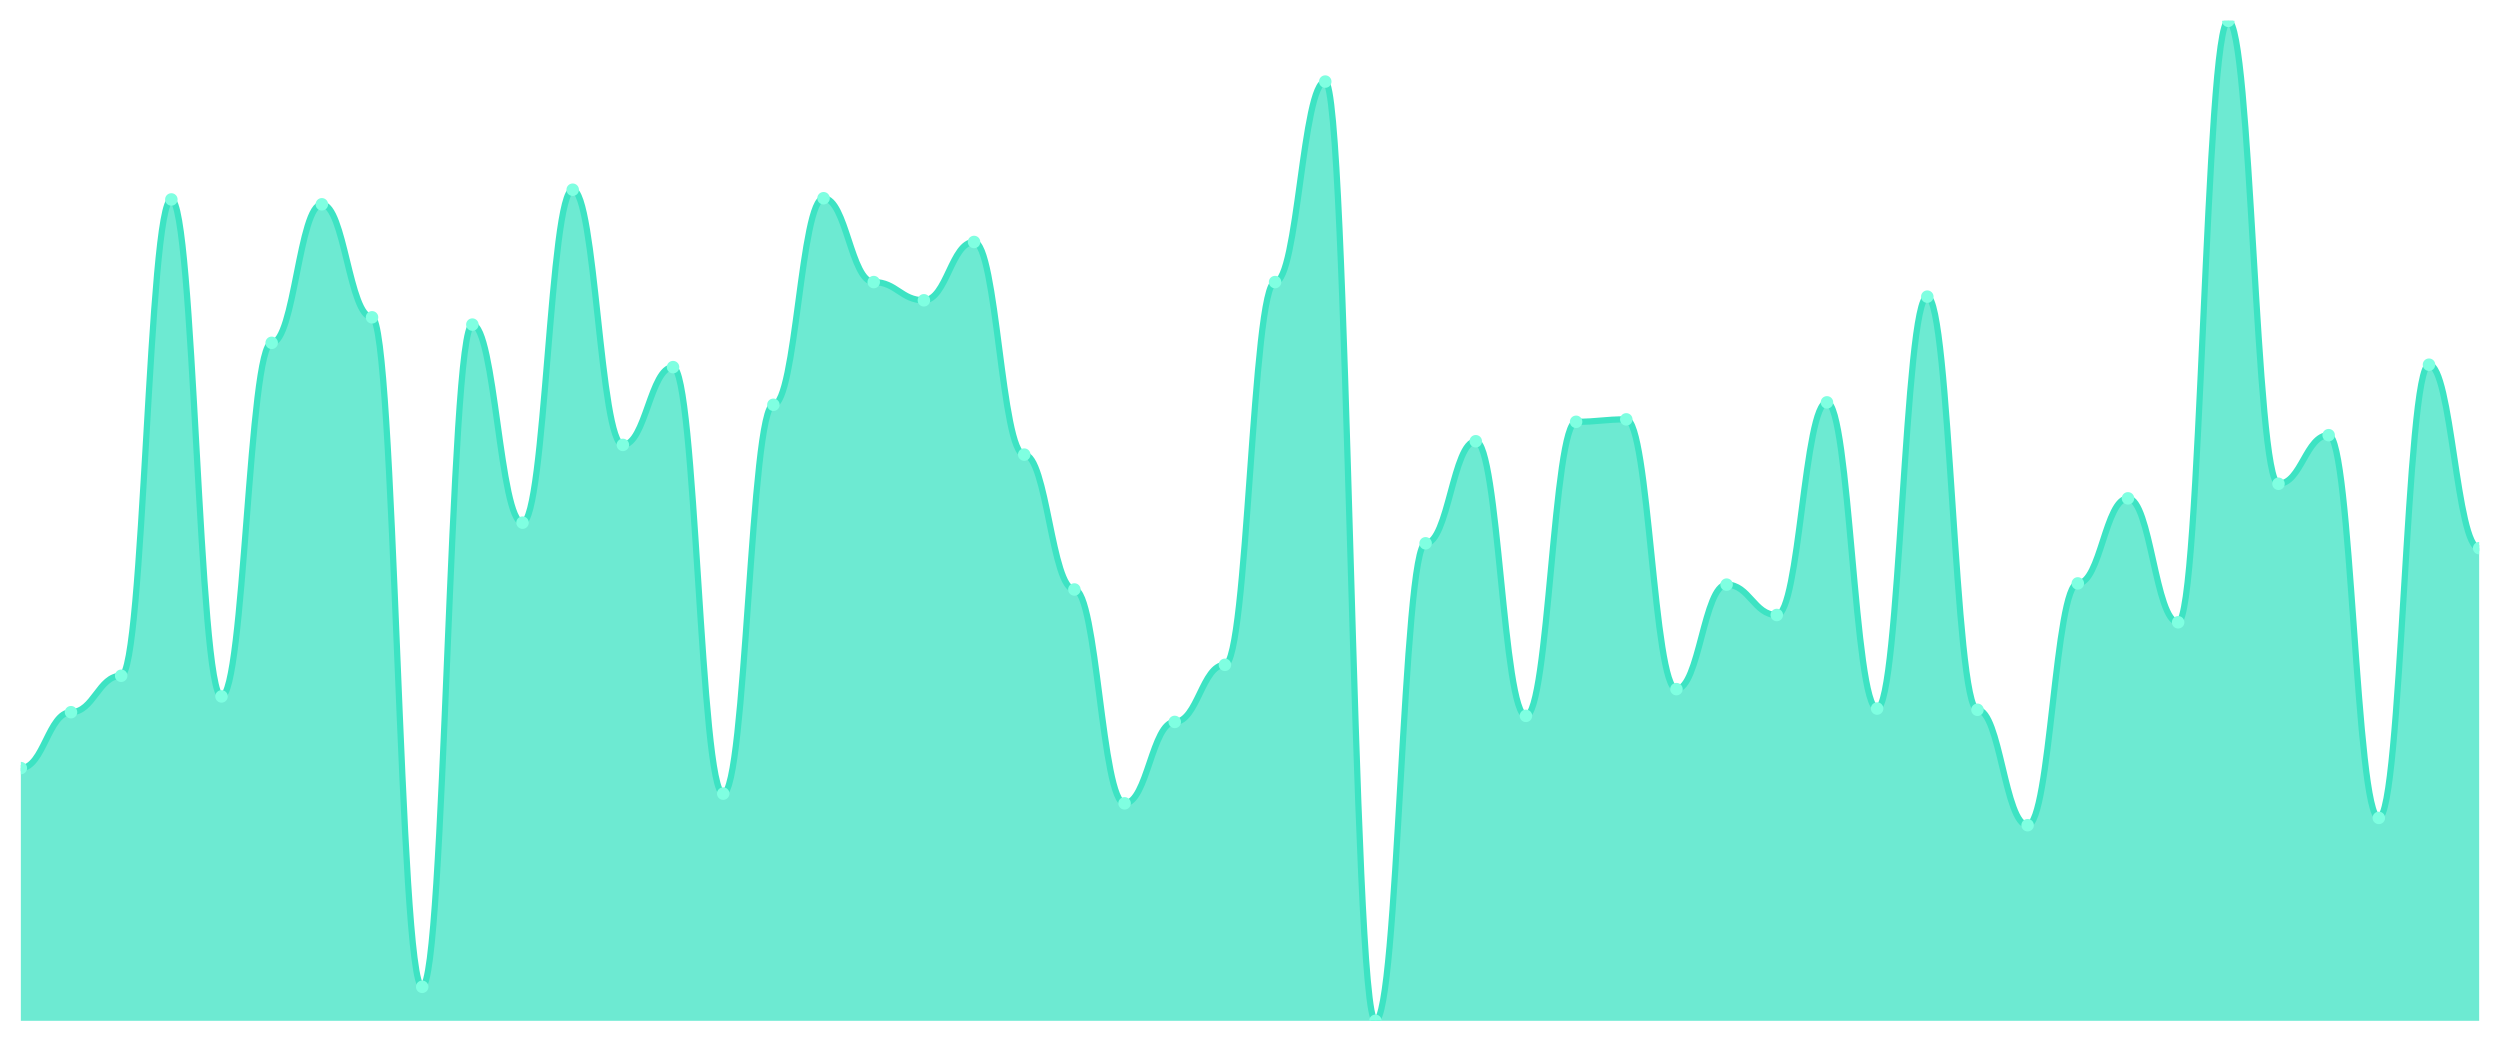
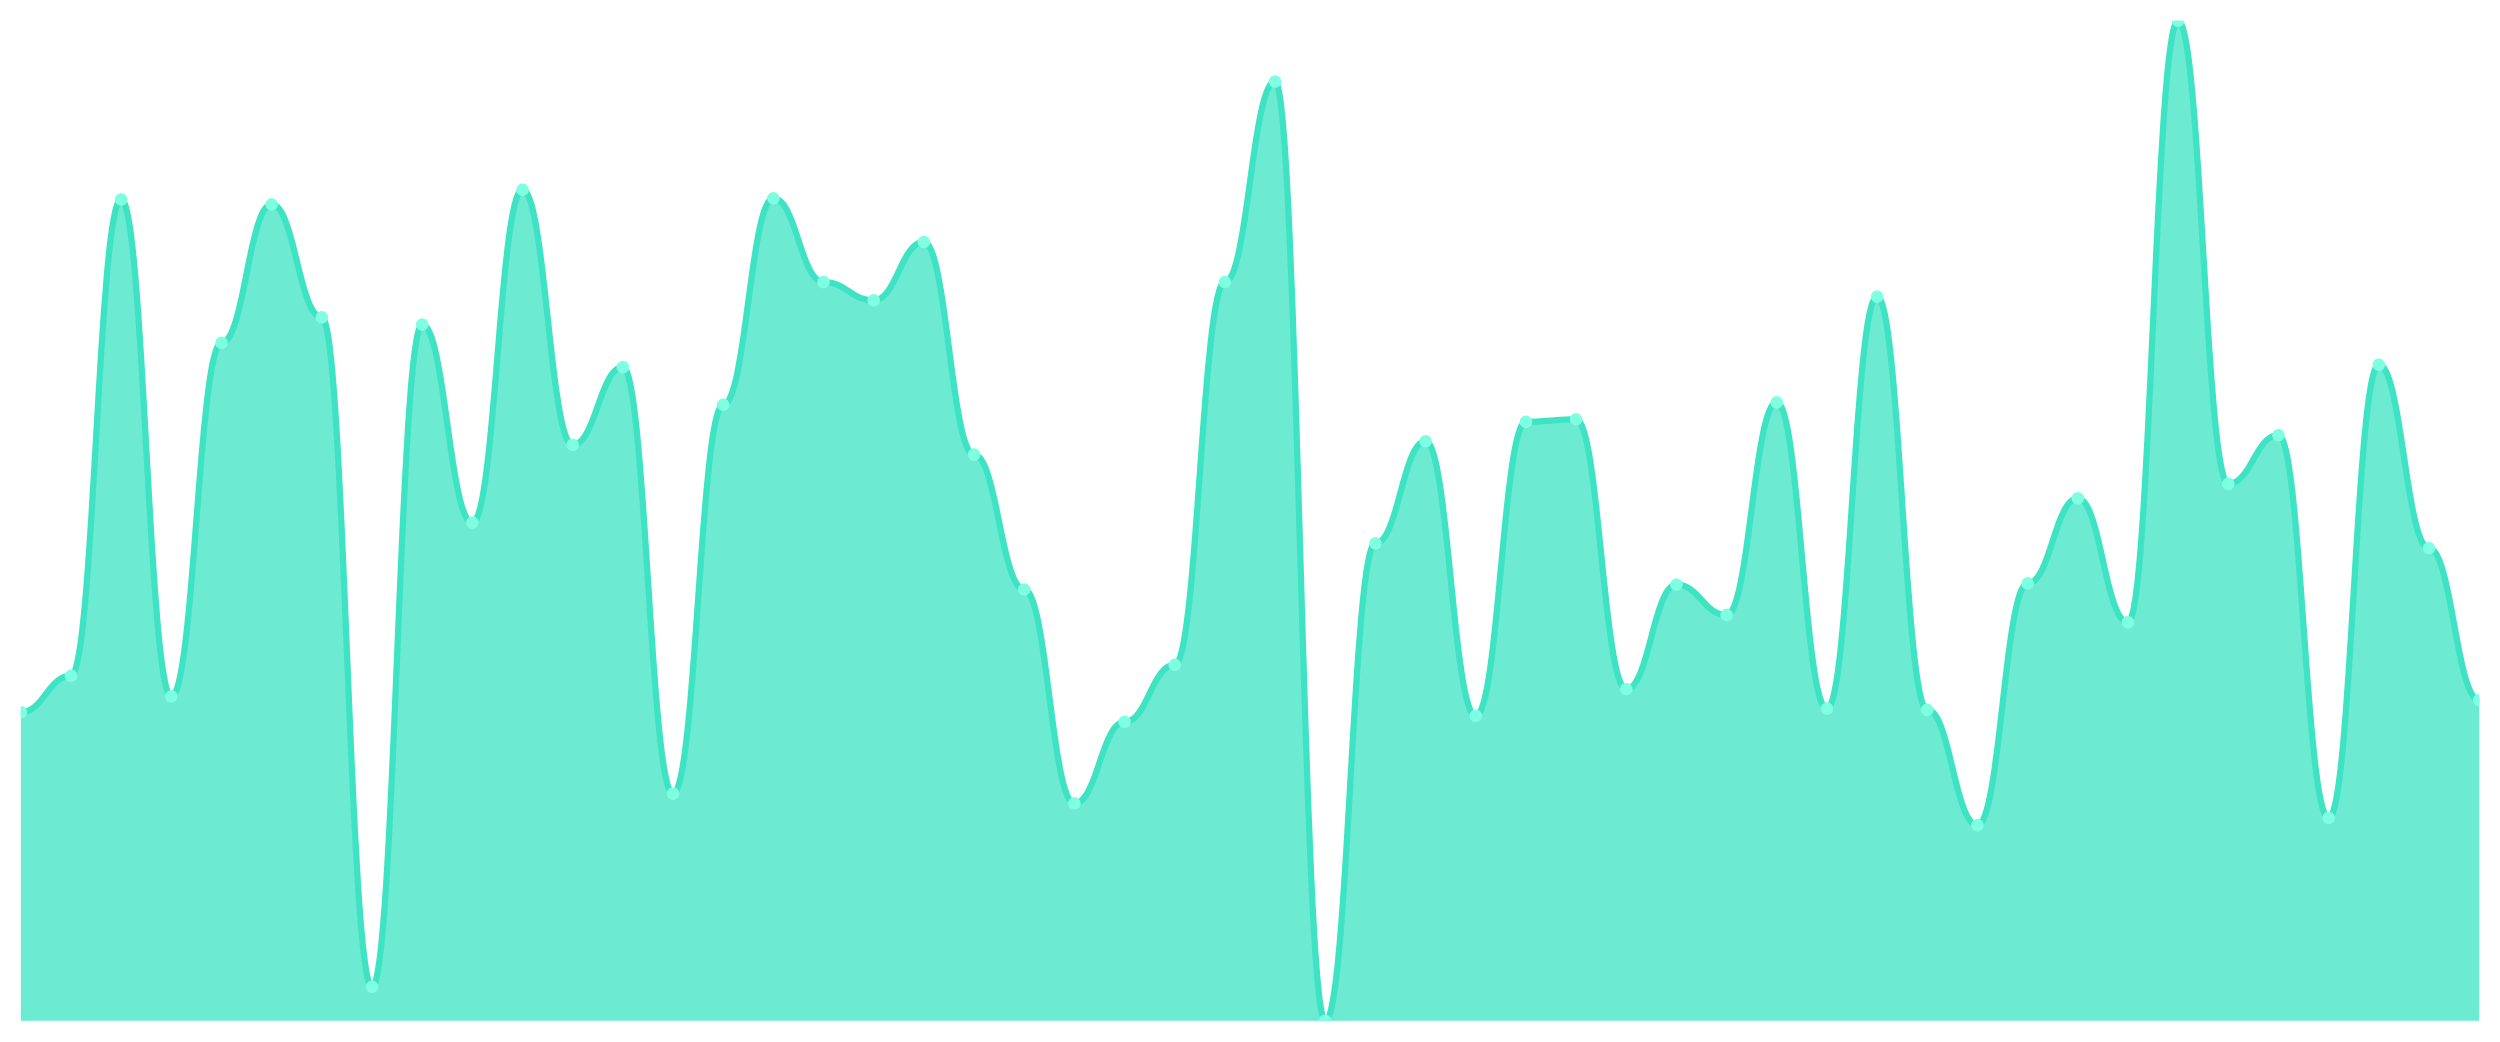
<svg xmlns="http://www.w3.org/2000/svg" viewBox="0 0 1200 500" width="1200" height="500">
  <defs>
    <clipPath id="c">
      <rect x="10" y="10" width="1180" height="480" />
    </clipPath>
  </defs>
  <rect width="1200" height="500" fill="none" />
  <g clip-path="url(#c)">
-     <path d="M 10,490 L 10,368.688 C 20.837,368.688 23.245,341.859 34.082,341.859 C 44.918,341.859 47.327,324.362 58.163,324.362 C 69,324.362 71.408,95.735 82.245,95.735 C 93.082,95.735 95.49,334.277 106.327,334.277 C 117.163,334.277 119.571,164.557 130.408,164.557 C 141.245,164.557 143.653,98.068 154.49,98.068 C 165.327,98.068 167.735,152.309 178.571,152.309 C 189.408,152.309 191.816,473.67 202.653,473.67 C 213.49,473.67 215.898,155.808 226.735,155.808 C 237.571,155.808 239.98,250.875 250.816,250.875 C 261.653,250.875 264.061,91.069 274.898,91.069 C 285.735,91.069 288.143,213.548 298.98,213.548 C 309.816,213.548 312.224,176.221 323.061,176.221 C 333.898,176.221 336.306,380.936 347.143,380.936 C 357.98,380.936 360.388,194.301 371.224,194.301 C 382.061,194.301 384.469,95.152 395.306,95.152 C 406.143,95.152 408.551,135.395 419.388,135.395 C 430.224,135.395 432.633,144.143 443.469,144.143 C 454.306,144.143 456.714,116.148 467.551,116.148 C 478.388,116.148 480.796,218.214 491.633,218.214 C 502.469,218.214 504.878,282.953 515.714,282.953 C 526.551,282.953 528.959,385.601 539.796,385.601 C 550.633,385.601 553.041,346.525 563.878,346.525 C 574.714,346.525 577.122,319.113 587.959,319.113 C 598.796,319.113 601.204,135.395 612.041,135.395 C 622.878,135.395 625.286,39.162 636.122,39.162 C 646.959,39.162 649.367,490 660.204,490 C 671.041,490 673.449,260.79 684.286,260.79 C 695.122,260.79 697.531,211.798 708.367,211.798 C 719.204,211.798 721.612,343.609 732.449,343.609 C 743.286,343.609 745.694,202.467 756.531,202.467 C 767.367,202.467 769.776,201.3 780.612,201.3 C 791.449,201.3 793.857,330.778 804.694,330.778 C 815.531,330.778 817.939,280.62 828.776,280.62 C 839.612,280.62 842.02,295.2 852.857,295.2 C 863.694,295.2 866.102,193.135 876.939,193.135 C 887.776,193.135 890.184,340.109 901.02,340.109 C 911.857,340.109 914.265,142.394 925.102,142.394 C 935.939,142.394 938.347,340.693 949.184,340.693 C 960.02,340.693 962.429,396.1 973.265,396.1 C 984.102,396.1 986.51,280.036 997.347,280.036 C 1008.184,280.036 1010.592,239.21 1021.429,239.21 C 1032.265,239.21 1034.673,298.7 1045.51,298.7 C 1056.347,298.7 1058.755,10 1069.592,10 C 1080.429,10 1082.837,232.211 1093.673,232.211 C 1104.51,232.211 1106.918,208.882 1117.755,208.882 C 1128.592,208.882 1131,392.6 1141.837,392.6 C 1152.673,392.6 1155.082,175.055 1165.918,175.055 C 1176.755,175.055 1179.163,263.123 1190,263.123 L 1190,490 Z" fill="rgba(61,227,195,0.75)" />
-     <path d="M 10,368.688 C 20.837,368.688 23.245,341.859 34.082,341.859 C 44.918,341.859 47.327,324.362 58.163,324.362 C 69,324.362 71.408,95.735 82.245,95.735 C 93.082,95.735 95.49,334.277 106.327,334.277 C 117.163,334.277 119.571,164.557 130.408,164.557 C 141.245,164.557 143.653,98.068 154.49,98.068 C 165.327,98.068 167.735,152.309 178.571,152.309 C 189.408,152.309 191.816,473.67 202.653,473.67 C 213.49,473.67 215.898,155.808 226.735,155.808 C 237.571,155.808 239.98,250.875 250.816,250.875 C 261.653,250.875 264.061,91.069 274.898,91.069 C 285.735,91.069 288.143,213.548 298.98,213.548 C 309.816,213.548 312.224,176.221 323.061,176.221 C 333.898,176.221 336.306,380.936 347.143,380.936 C 357.98,380.936 360.388,194.301 371.224,194.301 C 382.061,194.301 384.469,95.152 395.306,95.152 C 406.143,95.152 408.551,135.395 419.388,135.395 C 430.224,135.395 432.633,144.143 443.469,144.143 C 454.306,144.143 456.714,116.148 467.551,116.148 C 478.388,116.148 480.796,218.214 491.633,218.214 C 502.469,218.214 504.878,282.953 515.714,282.953 C 526.551,282.953 528.959,385.601 539.796,385.601 C 550.633,385.601 553.041,346.525 563.878,346.525 C 574.714,346.525 577.122,319.113 587.959,319.113 C 598.796,319.113 601.204,135.395 612.041,135.395 C 622.878,135.395 625.286,39.162 636.122,39.162 C 646.959,39.162 649.367,490 660.204,490 C 671.041,490 673.449,260.79 684.286,260.79 C 695.122,260.79 697.531,211.798 708.367,211.798 C 719.204,211.798 721.612,343.609 732.449,343.609 C 743.286,343.609 745.694,202.467 756.531,202.467 C 767.367,202.467 769.776,201.3 780.612,201.3 C 791.449,201.3 793.857,330.778 804.694,330.778 C 815.531,330.778 817.939,280.62 828.776,280.62 C 839.612,280.62 842.02,295.2 852.857,295.2 C 863.694,295.2 866.102,193.135 876.939,193.135 C 887.776,193.135 890.184,340.109 901.02,340.109 C 911.857,340.109 914.265,142.394 925.102,142.394 C 935.939,142.394 938.347,340.693 949.184,340.693 C 960.02,340.693 962.429,396.1 973.265,396.1 C 984.102,396.1 986.51,280.036 997.347,280.036 C 1008.184,280.036 1010.592,239.21 1021.429,239.21 C 1032.265,239.21 1034.673,298.7 1045.51,298.7 C 1056.347,298.7 1058.755,10 1069.592,10 C 1080.429,10 1082.837,232.211 1093.673,232.211 C 1104.51,232.211 1106.918,208.882 1117.755,208.882 C 1128.592,208.882 1131,392.6 1141.837,392.6 C 1152.673,392.6 1155.082,175.055 1165.918,175.055 C 1176.755,175.055 1179.163,263.123 1190,263.123" fill="none" stroke="#3de3c3" stroke-width="3" stroke-linecap="round" stroke-linejoin="round" />
-     <circle cx="10" cy="368.688" r="3" fill="#7fffe1" />
-     <circle cx="34.082" cy="341.859" r="3" fill="#7fffe1" />
-     <circle cx="58.163" cy="324.362" r="3" fill="#7fffe1" />
-     <circle cx="82.245" cy="95.735" r="3" fill="#7fffe1" />
-     <circle cx="106.327" cy="334.277" r="3" fill="#7fffe1" />
-     <circle cx="130.408" cy="164.557" r="3" fill="#7fffe1" />
-     <circle cx="154.49" cy="98.068" r="3" fill="#7fffe1" />
-     <circle cx="178.571" cy="152.309" r="3" fill="#7fffe1" />
-     <circle cx="202.653" cy="473.67" r="3" fill="#7fffe1" />
-     <circle cx="226.735" cy="155.808" r="3" fill="#7fffe1" />
-     <circle cx="250.816" cy="250.875" r="3" fill="#7fffe1" />
-     <circle cx="274.898" cy="91.069" r="3" fill="#7fffe1" />
-     <circle cx="298.98" cy="213.548" r="3" fill="#7fffe1" />
-     <circle cx="323.061" cy="176.221" r="3" fill="#7fffe1" />
-     <circle cx="347.143" cy="380.936" r="3" fill="#7fffe1" />
-     <circle cx="371.224" cy="194.301" r="3" fill="#7fffe1" />
-     <circle cx="395.306" cy="95.152" r="3" fill="#7fffe1" />
-     <circle cx="419.388" cy="135.395" r="3" fill="#7fffe1" />
-     <circle cx="443.469" cy="144.143" r="3" fill="#7fffe1" />
-     <circle cx="467.551" cy="116.148" r="3" fill="#7fffe1" />
-     <circle cx="491.633" cy="218.214" r="3" fill="#7fffe1" />
-     <circle cx="515.714" cy="282.953" r="3" fill="#7fffe1" />
-     <circle cx="539.796" cy="385.601" r="3" fill="#7fffe1" />
-     <circle cx="563.878" cy="346.525" r="3" fill="#7fffe1" />
-     <circle cx="587.959" cy="319.113" r="3" fill="#7fffe1" />
-     <circle cx="612.041" cy="135.395" r="3" fill="#7fffe1" />
-     <circle cx="636.122" cy="39.162" r="3" fill="#7fffe1" />
-     <circle cx="660.204" cy="490" r="3" fill="#7fffe1" />
-     <circle cx="684.286" cy="260.79" r="3" fill="#7fffe1" />
-     <circle cx="708.367" cy="211.798" r="3" fill="#7fffe1" />
-     <circle cx="732.449" cy="343.609" r="3" fill="#7fffe1" />
-     <circle cx="756.531" cy="202.467" r="3" fill="#7fffe1" />
-     <circle cx="780.612" cy="201.3" r="3" fill="#7fffe1" />
-     <circle cx="804.694" cy="330.778" r="3" fill="#7fffe1" />
-     <circle cx="828.776" cy="280.62" r="3" fill="#7fffe1" />
-     <circle cx="852.857" cy="295.2" r="3" fill="#7fffe1" />
-     <circle cx="876.939" cy="193.135" r="3" fill="#7fffe1" />
-     <circle cx="901.02" cy="340.109" r="3" fill="#7fffe1" />
-     <circle cx="925.102" cy="142.394" r="3" fill="#7fffe1" />
-     <circle cx="949.184" cy="340.693" r="3" fill="#7fffe1" />
-     <circle cx="973.265" cy="396.1" r="3" fill="#7fffe1" />
-     <circle cx="997.347" cy="280.036" r="3" fill="#7fffe1" />
-     <circle cx="1021.429" cy="239.21" r="3" fill="#7fffe1" />
-     <circle cx="1045.51" cy="298.7" r="3" fill="#7fffe1" />
-     <circle cx="1069.592" cy="10" r="3" fill="#7fffe1" />
-     <circle cx="1093.673" cy="232.211" r="3" fill="#7fffe1" />
-     <circle cx="1117.755" cy="208.882" r="3" fill="#7fffe1" />
-     <circle cx="1141.837" cy="392.6" r="3" fill="#7fffe1" />
-     <circle cx="1165.918" cy="175.055" r="3" fill="#7fffe1" />
-     <circle cx="1190" cy="263.123" r="3" fill="#7fffe1" />
+     <path d="M 10,490 L 10,341.859 C 20.837,341.859 23.245,324.362 34.082,324.362 C 44.918,324.362 47.327,95.735 58.163,95.735 C 69,95.735 71.408,334.277 82.245,334.277 C 93.082,334.277 95.49,164.557 106.327,164.557 C 117.163,164.557 119.571,98.068 130.408,98.068 C 141.245,98.068 143.653,152.309 154.49,152.309 C 165.327,152.309 167.735,473.67 178.571,473.67 C 189.408,473.67 191.816,155.808 202.653,155.808 C 213.49,155.808 215.898,250.875 226.735,250.875 C 237.571,250.875 239.98,91.069 250.816,91.069 C 261.653,91.069 264.061,213.548 274.898,213.548 C 285.735,213.548 288.143,176.221 298.98,176.221 C 309.816,176.221 312.224,380.936 323.061,380.936 C 333.898,380.936 336.306,194.301 347.143,194.301 C 357.98,194.301 360.388,95.152 371.224,95.152 C 382.061,95.152 384.469,135.395 395.306,135.395 C 406.143,135.395 408.551,144.143 419.388,144.143 C 430.224,144.143 432.633,116.148 443.469,116.148 C 454.306,116.148 456.714,218.214 467.551,218.214 C 478.388,218.214 480.796,282.953 491.633,282.953 C 502.469,282.953 504.878,385.601 515.714,385.601 C 526.551,385.601 528.959,346.525 539.796,346.525 C 550.633,346.525 553.041,319.113 563.878,319.113 C 574.714,319.113 577.122,135.395 587.959,135.395 C 598.796,135.395 601.204,39.162 612.041,39.162 C 622.878,39.162 625.286,490 636.122,490 C 646.959,490 649.367,260.79 660.204,260.79 C 671.041,260.79 673.449,211.798 684.286,211.798 C 695.122,211.798 697.531,343.609 708.367,343.609 C 719.204,343.609 721.612,202.467 732.449,202.467 C 743.286,202.467 745.694,201.3 756.531,201.3 C 767.367,201.3 769.776,330.778 780.612,330.778 C 791.449,330.778 793.857,280.62 804.694,280.62 C 815.531,280.62 817.939,295.2 828.776,295.2 C 839.612,295.2 842.02,193.135 852.857,193.135 C 863.694,193.135 866.102,340.109 876.939,340.109 C 887.776,340.109 890.184,142.394 901.02,142.394 C 911.857,142.394 914.265,340.693 925.102,340.693 C 935.939,340.693 938.347,396.1 949.184,396.1 C 960.02,396.1 962.429,280.036 973.265,280.036 C 984.102,280.036 986.51,239.21 997.347,239.21 C 1008.184,239.21 1010.592,298.7 1021.429,298.7 C 1032.265,298.7 1034.673,10 1045.51,10 C 1056.347,10 1058.755,232.211 1069.592,232.211 C 1080.429,232.211 1082.837,208.882 1093.673,208.882 C 1104.51,208.882 1106.918,392.6 1117.755,392.6 C 1128.592,392.6 1131,175.055 1141.837,175.055 C 1152.673,175.055 1155.082,263.123 1165.918,263.123 C 1176.755,263.123 1179.163,336.027 1190,336.027 L 1190,490 Z" fill="rgba(61,227,195,0.75)" />
+     <path d="M 10,341.859 C 20.837,341.859 23.245,324.362 34.082,324.362 C 44.918,324.362 47.327,95.735 58.163,95.735 C 69,95.735 71.408,334.277 82.245,334.277 C 93.082,334.277 95.49,164.557 106.327,164.557 C 117.163,164.557 119.571,98.068 130.408,98.068 C 141.245,98.068 143.653,152.309 154.49,152.309 C 165.327,152.309 167.735,473.67 178.571,473.67 C 189.408,473.67 191.816,155.808 202.653,155.808 C 213.49,155.808 215.898,250.875 226.735,250.875 C 237.571,250.875 239.98,91.069 250.816,91.069 C 261.653,91.069 264.061,213.548 274.898,213.548 C 285.735,213.548 288.143,176.221 298.98,176.221 C 309.816,176.221 312.224,380.936 323.061,380.936 C 333.898,380.936 336.306,194.301 347.143,194.301 C 357.98,194.301 360.388,95.152 371.224,95.152 C 382.061,95.152 384.469,135.395 395.306,135.395 C 406.143,135.395 408.551,144.143 419.388,144.143 C 430.224,144.143 432.633,116.148 443.469,116.148 C 454.306,116.148 456.714,218.214 467.551,218.214 C 478.388,218.214 480.796,282.953 491.633,282.953 C 502.469,282.953 504.878,385.601 515.714,385.601 C 526.551,385.601 528.959,346.525 539.796,346.525 C 550.633,346.525 553.041,319.113 563.878,319.113 C 574.714,319.113 577.122,135.395 587.959,135.395 C 598.796,135.395 601.204,39.162 612.041,39.162 C 622.878,39.162 625.286,490 636.122,490 C 646.959,490 649.367,260.79 660.204,260.79 C 671.041,260.79 673.449,211.798 684.286,211.798 C 695.122,211.798 697.531,343.609 708.367,343.609 C 719.204,343.609 721.612,202.467 732.449,202.467 C 743.286,202.467 745.694,201.3 756.531,201.3 C 767.367,201.3 769.776,330.778 780.612,330.778 C 791.449,330.778 793.857,280.62 804.694,280.62 C 815.531,280.62 817.939,295.2 828.776,295.2 C 839.612,295.2 842.02,193.135 852.857,193.135 C 863.694,193.135 866.102,340.109 876.939,340.109 C 887.776,340.109 890.184,142.394 901.02,142.394 C 911.857,142.394 914.265,340.693 925.102,340.693 C 935.939,340.693 938.347,396.1 949.184,396.1 C 960.02,396.1 962.429,280.036 973.265,280.036 C 984.102,280.036 986.51,239.21 997.347,239.21 C 1008.184,239.21 1010.592,298.7 1021.429,298.7 C 1032.265,298.7 1034.673,10 1045.51,10 C 1056.347,10 1058.755,232.211 1069.592,232.211 C 1080.429,232.211 1082.837,208.882 1093.673,208.882 C 1104.51,208.882 1106.918,392.6 1117.755,392.6 C 1128.592,392.6 1131,175.055 1141.837,175.055 C 1152.673,175.055 1155.082,263.123 1165.918,263.123 C 1176.755,263.123 1179.163,336.027 1190,336.027" fill="none" stroke="#3de3c3" stroke-width="3" stroke-linecap="round" stroke-linejoin="round" />
+     <circle cx="10" cy="341.859" r="3" fill="#7fffe1" />
+     <circle cx="34.082" cy="324.362" r="3" fill="#7fffe1" />
+     <circle cx="58.163" cy="95.735" r="3" fill="#7fffe1" />
+     <circle cx="82.245" cy="334.277" r="3" fill="#7fffe1" />
+     <circle cx="106.327" cy="164.557" r="3" fill="#7fffe1" />
+     <circle cx="130.408" cy="98.068" r="3" fill="#7fffe1" />
+     <circle cx="154.49" cy="152.309" r="3" fill="#7fffe1" />
+     <circle cx="178.571" cy="473.67" r="3" fill="#7fffe1" />
+     <circle cx="202.653" cy="155.808" r="3" fill="#7fffe1" />
+     <circle cx="226.735" cy="250.875" r="3" fill="#7fffe1" />
+     <circle cx="250.816" cy="91.069" r="3" fill="#7fffe1" />
+     <circle cx="274.898" cy="213.548" r="3" fill="#7fffe1" />
+     <circle cx="298.98" cy="176.221" r="3" fill="#7fffe1" />
+     <circle cx="323.061" cy="380.936" r="3" fill="#7fffe1" />
+     <circle cx="347.143" cy="194.301" r="3" fill="#7fffe1" />
+     <circle cx="371.224" cy="95.152" r="3" fill="#7fffe1" />
+     <circle cx="395.306" cy="135.395" r="3" fill="#7fffe1" />
+     <circle cx="419.388" cy="144.143" r="3" fill="#7fffe1" />
+     <circle cx="443.469" cy="116.148" r="3" fill="#7fffe1" />
+     <circle cx="467.551" cy="218.214" r="3" fill="#7fffe1" />
+     <circle cx="491.633" cy="282.953" r="3" fill="#7fffe1" />
+     <circle cx="515.714" cy="385.601" r="3" fill="#7fffe1" />
+     <circle cx="539.796" cy="346.525" r="3" fill="#7fffe1" />
+     <circle cx="563.878" cy="319.113" r="3" fill="#7fffe1" />
+     <circle cx="587.959" cy="135.395" r="3" fill="#7fffe1" />
+     <circle cx="612.041" cy="39.162" r="3" fill="#7fffe1" />
+     <circle cx="636.122" cy="490" r="3" fill="#7fffe1" />
+     <circle cx="660.204" cy="260.79" r="3" fill="#7fffe1" />
+     <circle cx="684.286" cy="211.798" r="3" fill="#7fffe1" />
+     <circle cx="708.367" cy="343.609" r="3" fill="#7fffe1" />
+     <circle cx="732.449" cy="202.467" r="3" fill="#7fffe1" />
+     <circle cx="756.531" cy="201.3" r="3" fill="#7fffe1" />
+     <circle cx="780.612" cy="330.778" r="3" fill="#7fffe1" />
+     <circle cx="804.694" cy="280.62" r="3" fill="#7fffe1" />
+     <circle cx="828.776" cy="295.2" r="3" fill="#7fffe1" />
+     <circle cx="852.857" cy="193.135" r="3" fill="#7fffe1" />
+     <circle cx="876.939" cy="340.109" r="3" fill="#7fffe1" />
+     <circle cx="901.02" cy="142.394" r="3" fill="#7fffe1" />
+     <circle cx="925.102" cy="340.693" r="3" fill="#7fffe1" />
+     <circle cx="949.184" cy="396.1" r="3" fill="#7fffe1" />
+     <circle cx="973.265" cy="280.036" r="3" fill="#7fffe1" />
+     <circle cx="997.347" cy="239.21" r="3" fill="#7fffe1" />
+     <circle cx="1021.429" cy="298.7" r="3" fill="#7fffe1" />
+     <circle cx="1045.51" cy="10" r="3" fill="#7fffe1" />
+     <circle cx="1069.592" cy="232.211" r="3" fill="#7fffe1" />
+     <circle cx="1093.673" cy="208.882" r="3" fill="#7fffe1" />
+     <circle cx="1117.755" cy="392.6" r="3" fill="#7fffe1" />
+     <circle cx="1141.837" cy="175.055" r="3" fill="#7fffe1" />
+     <circle cx="1165.918" cy="263.123" r="3" fill="#7fffe1" />
+     <circle cx="1190" cy="336.027" r="3" fill="#7fffe1" />
  </g>
</svg>
